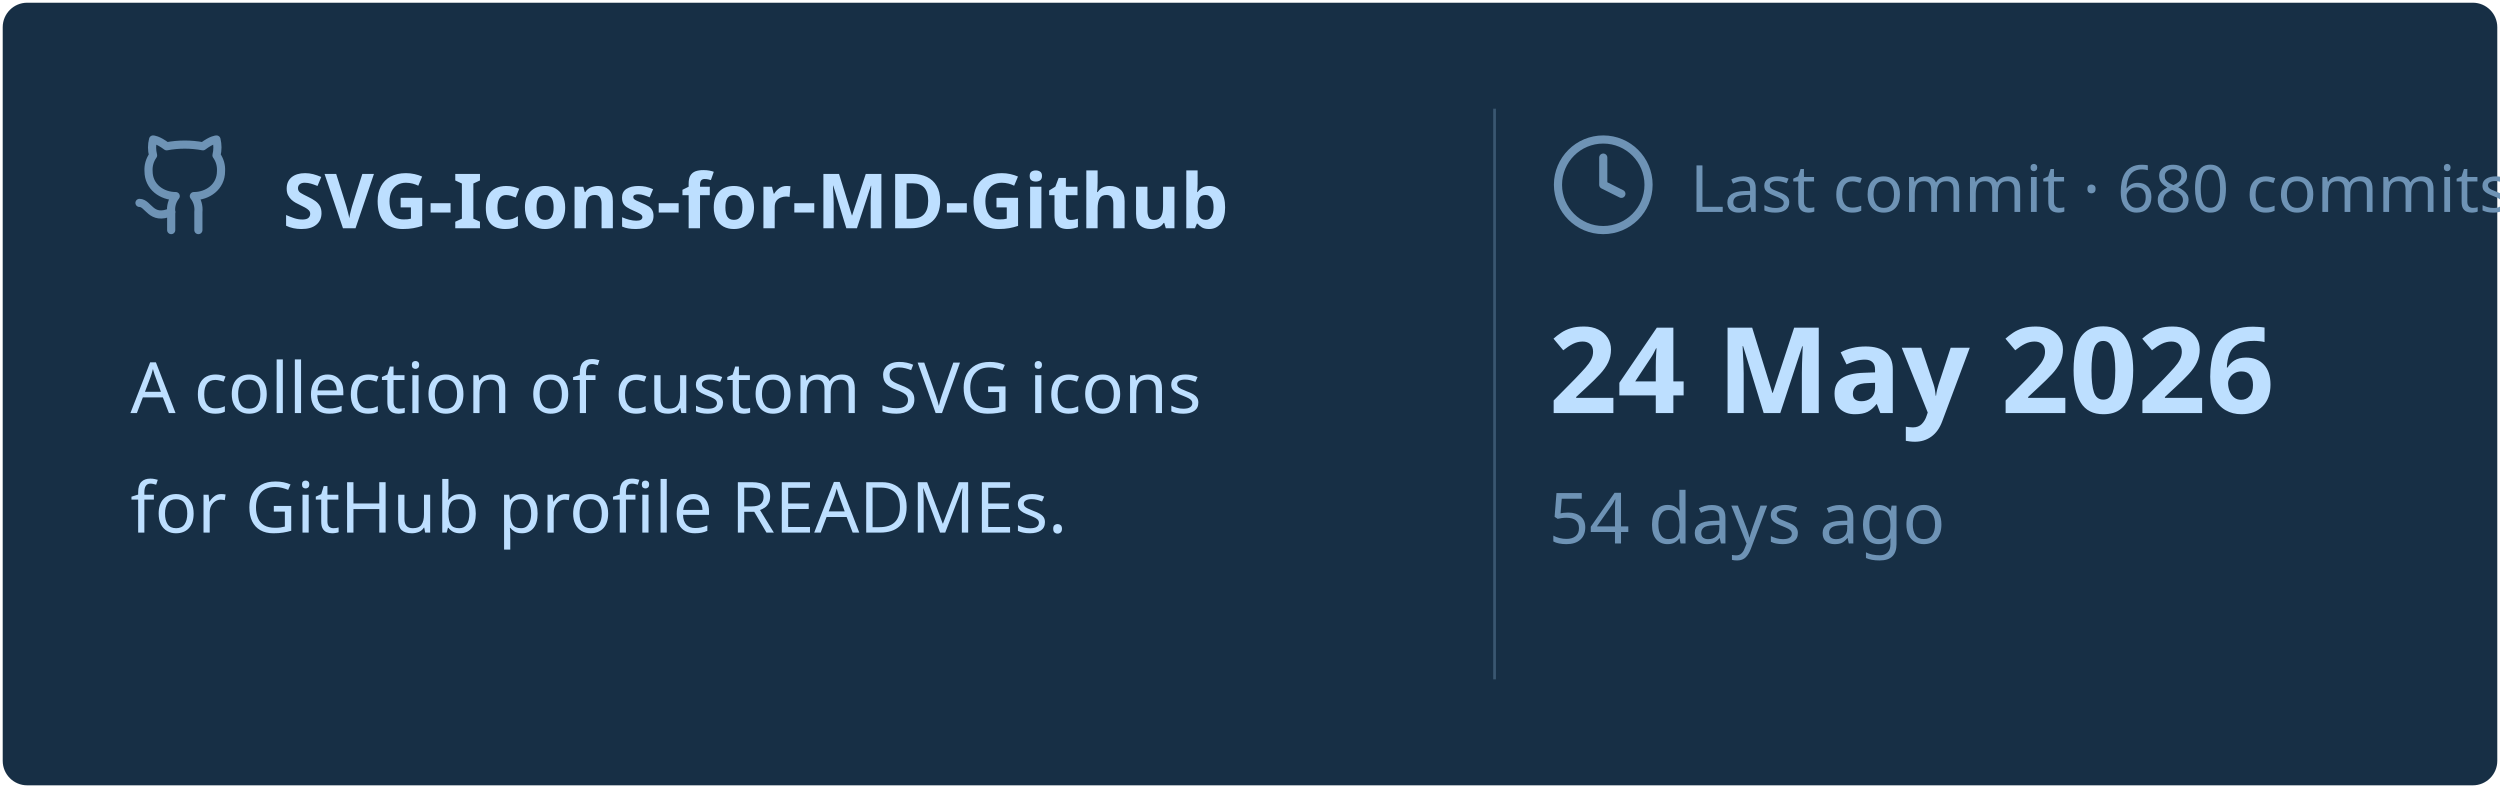
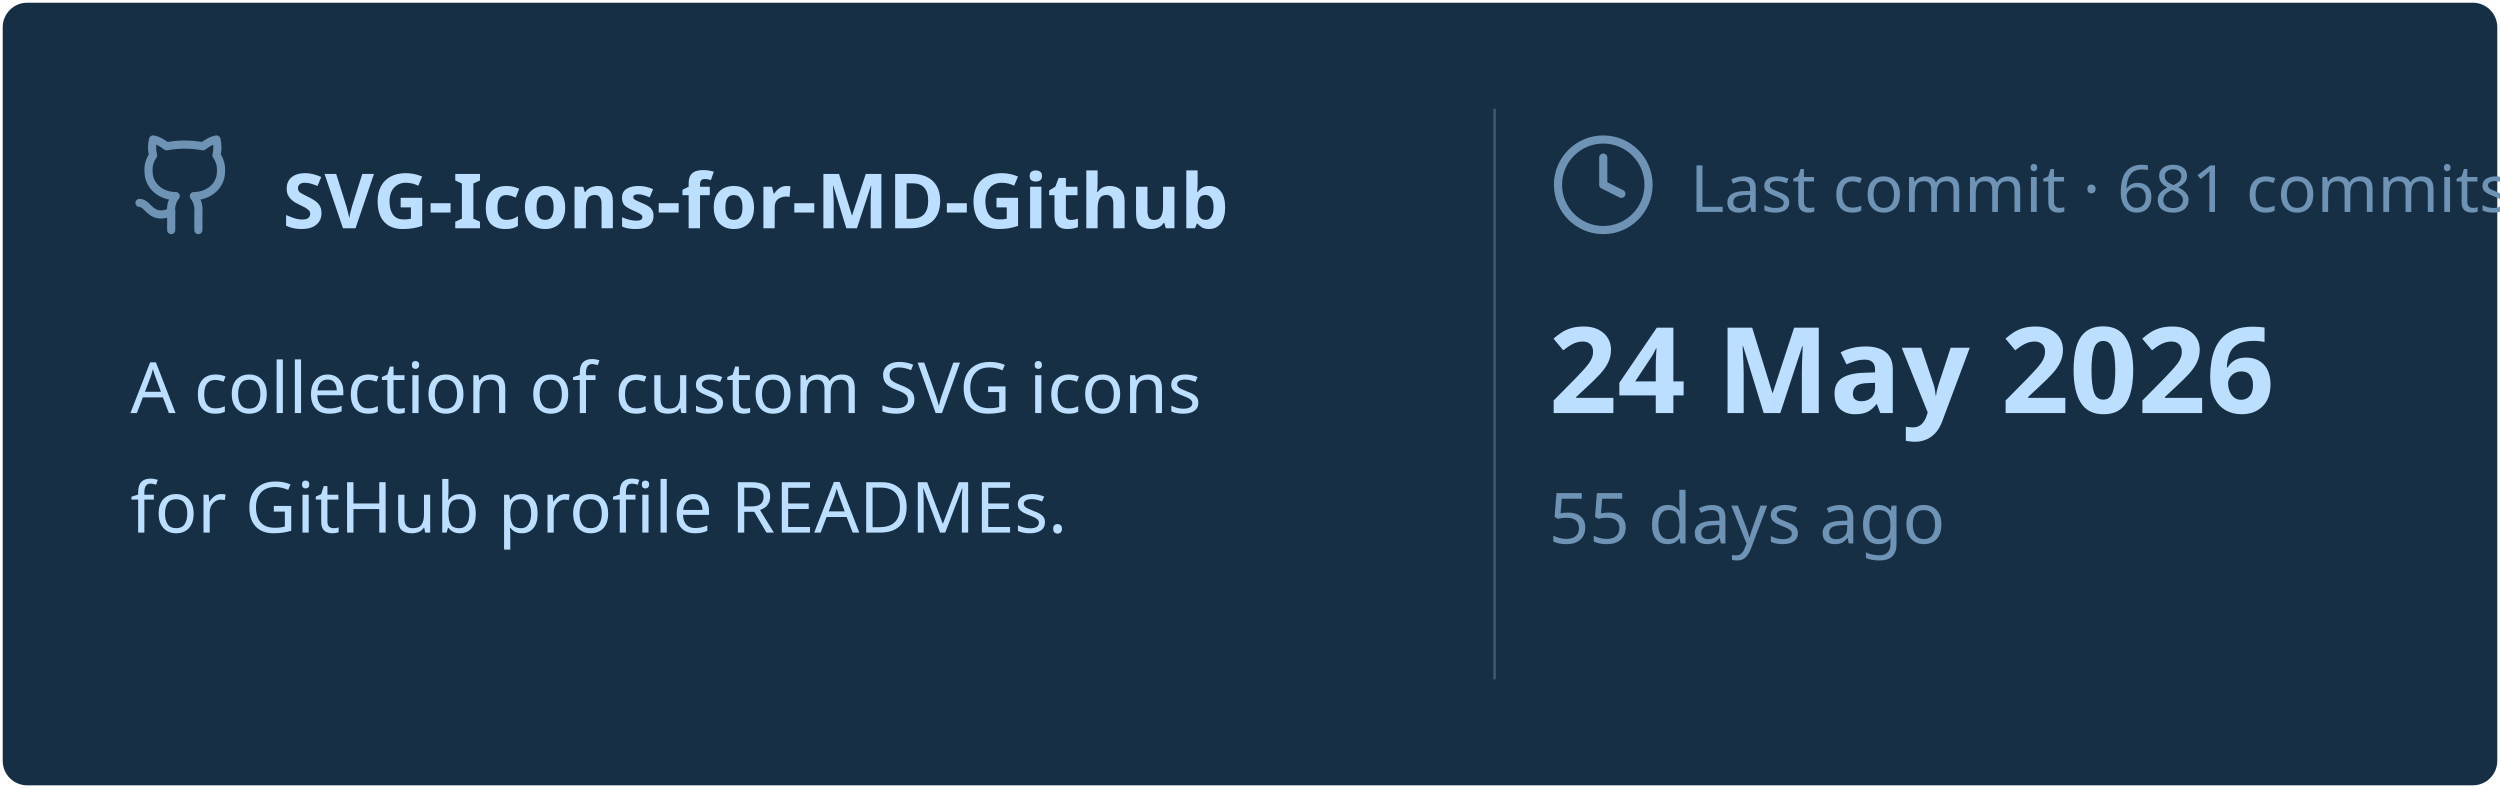
<svg xmlns="http://www.w3.org/2000/svg" viewBox="0 0 460 145" width="460px" height="145px">
  <rect stroke="#000000" stroke-opacity="0" fill="#172F45" rx="4.5" x="0.5" y="0.5" width="459" height="144" />
  <g transform="translate(24, 42)">
    <svg x="0" y="-18" width="20" height="20" viewBox="0 0 24 24" fill="none" stroke="#6E93B5" stroke-width="1.8" stroke-linecap="round" stroke-linejoin="round">
      <path d="M15 22v-4a4.8 4.8 0 0 0-1-3.5c3 0 6-2 6-5.5.08-1.25-.27-2.48-1-3.5.28-1.15.28-2.35 0-3.5 0 0-1 0-3 1.5-2.64-.5-5.36-.5-8 0C6 2 5 2 5 2c-.3 1.15-.3 2.35 0 3.5A5.403 5.403 0 0 0 4 9c0 3.5 3 5.5 6 5.5-.39.49-.68 1.05-.85 1.65-.17.6-.22 1.23-.15 1.85v4" />
      <path d="M9 18c-4.51 2-5-2-7-2" />
    </svg>
    <text x="28" y="0" font-family="&quot;Segoe UI&quot;, Ubuntu, sans-serif" font-size="14" font-weight="700" fill="#BDDFFF">SVG-Icons-for-MD-Github</text>
  </g>
  <text x="24" y="76" font-family="&quot;Segoe UI&quot;, Ubuntu, sans-serif" font-size="13" font-weight="400" fill="#BDDFFF">A collection of custom SVG icons</text>
  <text x="24" y="98" font-family="&quot;Segoe UI&quot;, Ubuntu, sans-serif" font-size="13" font-weight="400" fill="#BDDFFF">for GitHub profile READMEs.</text>
  <line x1="275" y1="20" x2="275" y2="125" stroke="#6E93B5" stroke-width="0.5" stroke-opacity="0.4" />
  <svg x="285" y="24" width="20" height="20" viewBox="0 0 24 24" fill="none" stroke="#6E93B5" stroke-width="1.8" stroke-linecap="round" stroke-linejoin="round">
    <circle cx="12" cy="12" r="10" />
    <polyline points="12 6 12 12 16 14" />
  </svg>
-   <text x="311" y="39" font-family="&quot;Segoe UI&quot;, Ubuntu, sans-serif" font-size="12" font-weight="400" fill="#6E93B5">Last commit · 680 commits</text>
+   <text x="311" y="39" font-family="&quot;Segoe UI&quot;, Ubuntu, sans-serif" font-size="12" font-weight="400" fill="#6E93B5">Last commit · 681 commits</text>
  <text x="285" y="76" font-family="&quot;Segoe UI&quot;, Ubuntu, sans-serif" font-size="22" font-weight="700" fill="#BDDFFF">24 May 2026</text>
-   <text x="285" y="100" font-family="&quot;Segoe UI&quot;, Ubuntu, sans-serif" font-size="13" font-weight="400" fill="#6E93B5">54 days ago</text>
+   <text x="285" y="100" font-family="&quot;Segoe UI&quot;, Ubuntu, sans-serif" font-size="13" font-weight="400" fill="#6E93B5">55 days ago</text>
</svg>
